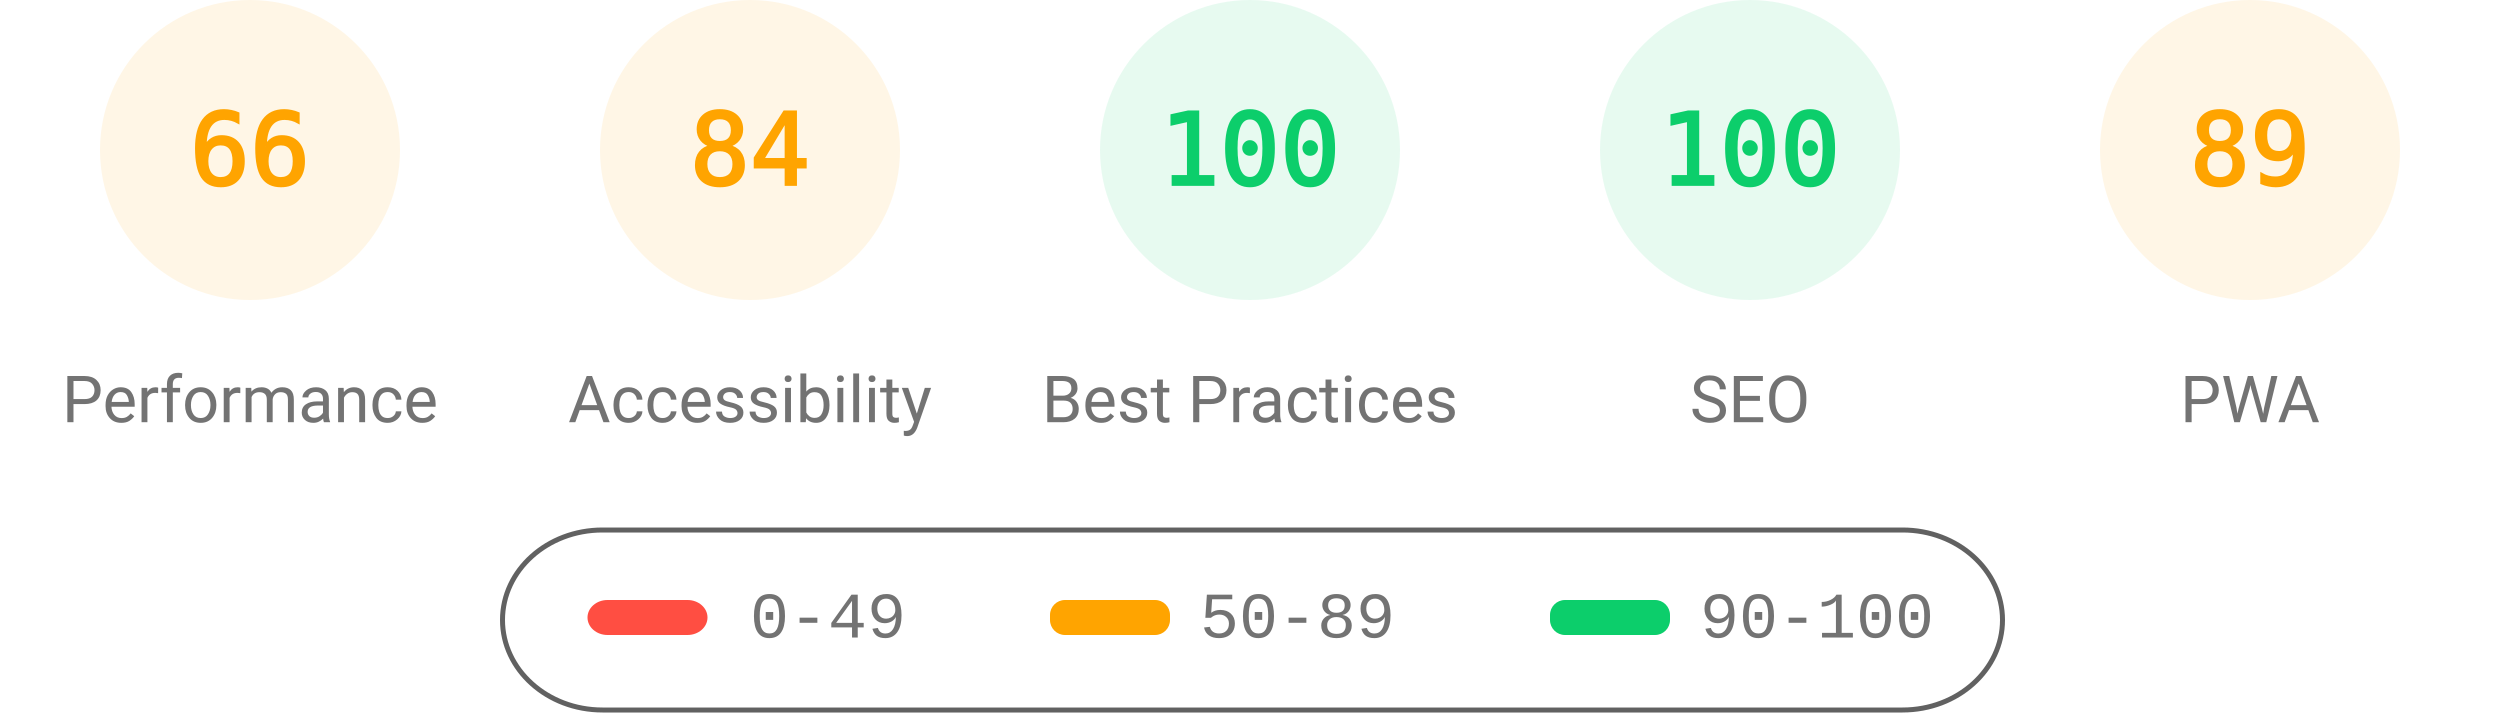
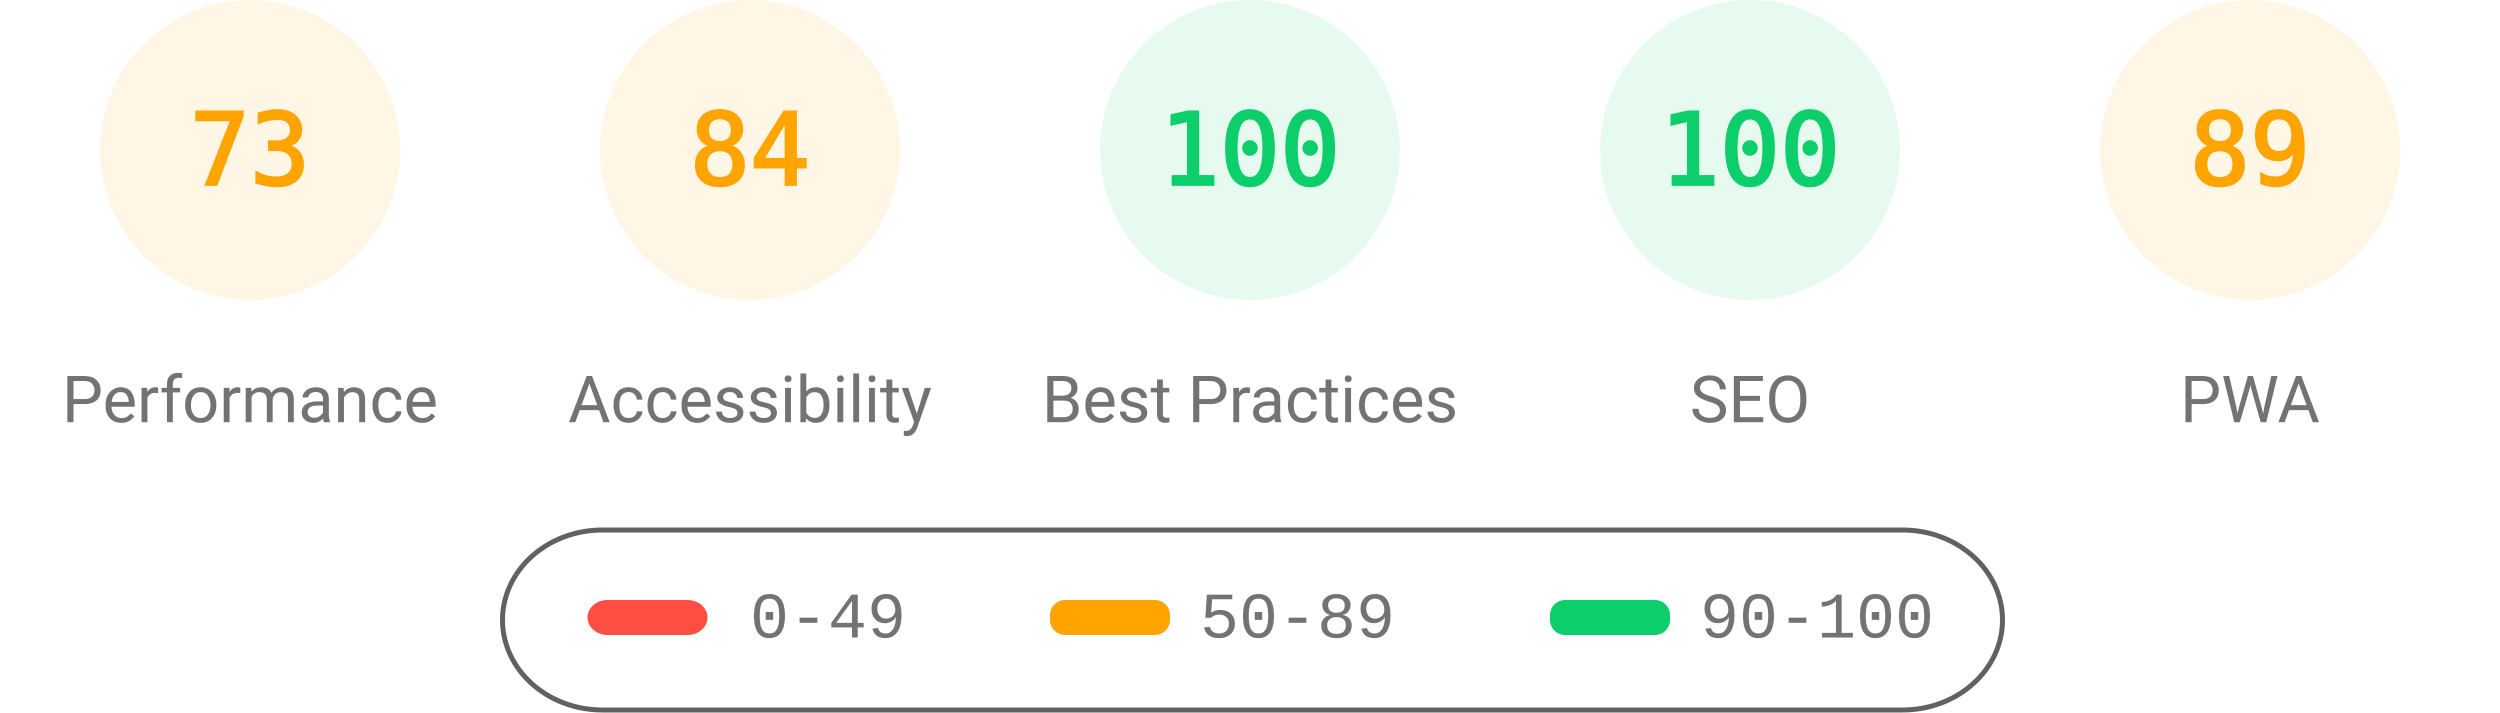
<svg xmlns="http://www.w3.org/2000/svg" fill="none" width="1000" height="285">
  <style>.gauge-base{opacity:.1}.gauge-arc{fill:none;animation-delay:250ms;stroke-linecap:round;transform:rotate(-90deg);transform-origin:100px 60px;animation:load-gauge 1s ease forwards}.guage-text{font-size:40px;font-family:monospace;text-align:center}.guage-red{color:#ff4e42;fill:#ff4e42;stroke:#ff4e42}.guage-orange{color:#ffa400;fill:#ffa400;stroke:#ffa400}.guage-green{color:#0cce6b;fill:#0cce6b;stroke:#0cce6b}.guage-undefined{color:#5c5c5c;fill:#5c5c5c;stroke:#5c5c5c}.guage-title{color:#737373;fill:#737373;stroke:none;font-size:26px;line-height:26px;font-family:Roboto,Halvetica,Arial,sans-serif}@keyframes load-gauge{from{stroke-dasharray:0 352.858}}</style>
  <svg class="guage-div guage-perf guage-orange" viewBox="0 0 200 200" width="200" height="200">
    <circle class="gauge-base" r="56" cx="100" cy="60" stroke-width="8" />
-     <circle class="gauge-arc guage-arc-1" r="56" cx="100" cy="60" stroke-width="8" style="stroke-dasharray:232.226,351.858" />
-     <text class="guage-text" x="100" y="60" alignment-baseline="central" dominant-baseline="central" text-anchor="middle">66</text>
+     <circle class="gauge-arc guage-arc-1" r="56" cx="100" cy="60" stroke-width="8" style="stroke-dasharray:256.856,351.858" />
+     <text class="guage-text" x="100" y="60" alignment-baseline="central" dominant-baseline="central" text-anchor="middle">73</text>
    <text class="guage-title" x="100" y="160" alignment-baseline="central" dominant-baseline="central" text-anchor="middle">Performance</text>
  </svg>
  <svg class="guage-div guage-acc guage-orange" viewBox="0 0 200 200" width="200" height="200" x="200">
    <circle class="gauge-base" r="56" cx="100" cy="60" stroke-width="8" />
    <circle class="gauge-arc guage-arc-2" r="56" cx="100" cy="60" stroke-width="8" style="stroke-dasharray:295.561,351.858" />
    <text class="guage-text" x="100" y="60" alignment-baseline="central" dominant-baseline="central" text-anchor="middle">84</text>
    <text class="guage-title" x="100" y="160" alignment-baseline="central" dominant-baseline="central" text-anchor="middle">Accessibility</text>
  </svg>
  <svg class="guage-div guage-best guage-green" viewBox="0 0 200 200" width="200" height="200" x="400">
    <circle class="gauge-base" r="56" cx="100" cy="60" stroke-width="8" />
    <circle class="gauge-arc guage-arc-3" r="56" cx="100" cy="60" stroke-width="8" style="stroke-dasharray:351.858,351.858" />
    <text class="guage-text" x="100" y="60" alignment-baseline="central" dominant-baseline="central" text-anchor="middle">100</text>
    <text class="guage-title" x="100" y="160" alignment-baseline="central" dominant-baseline="central" text-anchor="middle">Best Practices</text>
  </svg>
  <svg class="guage-div guage-seo guage-green" viewBox="0 0 200 200" width="200" height="200" x="600">
    <circle class="gauge-base" r="56" cx="100" cy="60" stroke-width="8" />
    <circle class="gauge-arc guage-arc-4" r="56" cx="100" cy="60" stroke-width="8" style="stroke-dasharray:351.858,351.858" />
    <text class="guage-text" x="100" y="60" alignment-baseline="central" dominant-baseline="central" text-anchor="middle">100</text>
    <text class="guage-title" x="100" y="160" alignment-baseline="central" dominant-baseline="central" text-anchor="middle">SEO</text>
  </svg>
  <svg class="guage-div guage-pwa guage-orange" viewBox="0 0 200 200" width="200" height="200" x="800">
    <circle class="gauge-base" r="56" cx="100" cy="60" stroke-width="8" />
    <circle class="gauge-arc guage-arc-4" r="56" cx="100" cy="60" stroke-width="8" style="stroke-dasharray:313.154,351.858" />
    <text class="guage-text" x="100" y="60" alignment-baseline="central" dominant-baseline="central" text-anchor="middle">89</text>
    <text class="guage-title" x="100" y="160" alignment-baseline="central" dominant-baseline="central" text-anchor="middle">PWA</text>
  </svg>
  <svg width="604" height="76" x="200" y="210">
    <path fill="none" id="canvas_background" d="M-1-1h604v80H-1z" />
    <rect fill-opacity="0" stroke="#616161" stroke-width="2" rx="40" id="svg_2" height="72" width="600" y="2" x="1" fill="#000" />
    <rect stroke="#000" rx="8" id="svg_3" height="14" width="48" y="30" x="35" stroke-opacity="null" stroke-width="0" fill="#ff4e42" />
    <rect stroke="#000" rx="6" id="svg_4" height="14" width="48" y="30" x="220" stroke-opacity="null" stroke-width="0" fill="#ffa400" />
    <rect stroke="#000" rx="6" id="svg_5" height="14" width="48" y="30" x="420" stroke-opacity="null" stroke-width="0" fill="#0cce6b" />
    <text xml:space="preserve" text-anchor="start" font-family="'Courier New', Courier, monospace" font-size="26" id="svg_6" y="45" x="100" stroke-opacity="null" stroke-width="0" stroke="#000" fill="#737373">0-49</text>
    <text xml:space="preserve" text-anchor="start" font-family="'Courier New', Courier, monospace" font-size="26" id="svg_7" y="45" x="280" stroke-opacity="null" stroke-width="0" stroke="#000" fill="#737373">50-89</text>
    <text xml:space="preserve" text-anchor="start" font-family="'Courier New', Courier, monospace" font-size="26" id="svg_8" y="45" x="480" stroke-opacity="null" stroke-width="0" stroke="#000" fill="#737373">90-100</text>
  </svg>
</svg>
